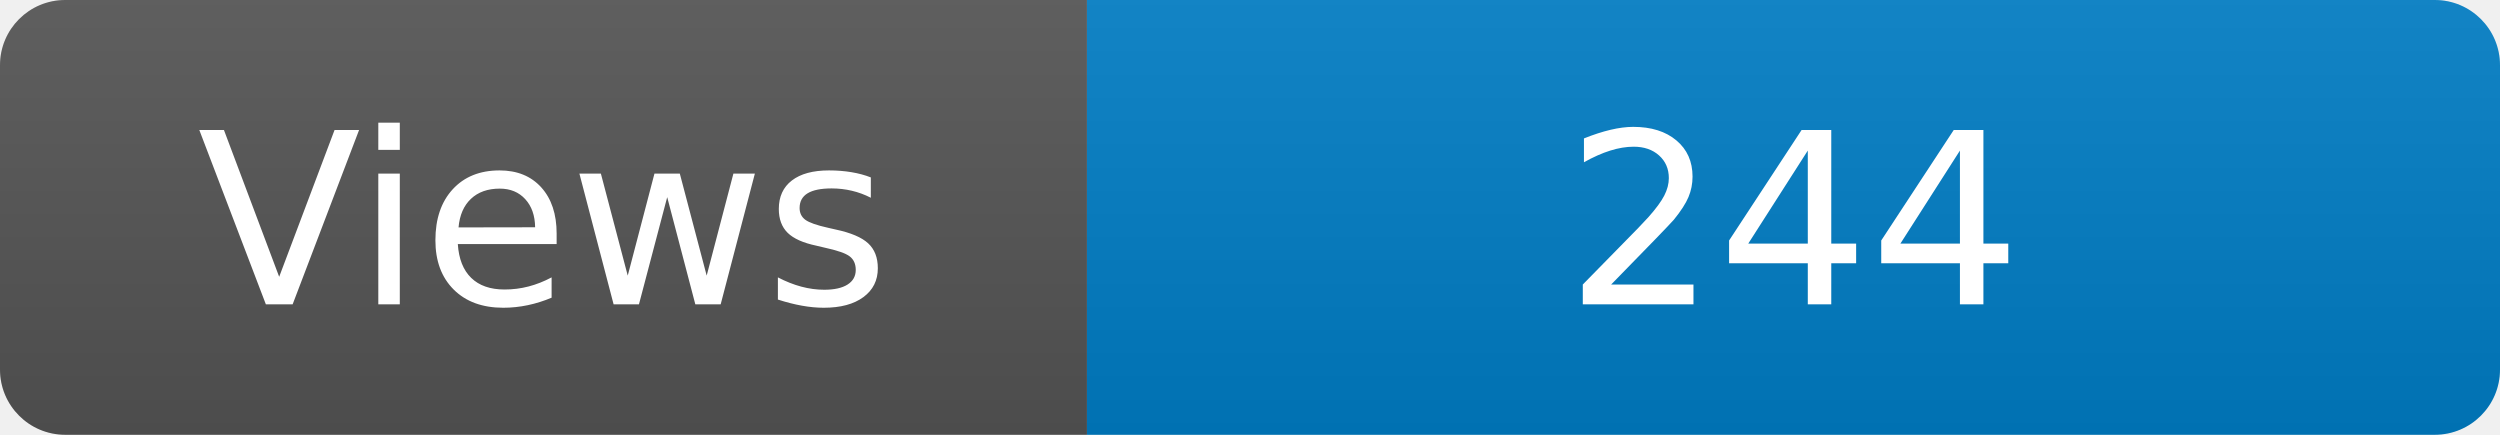
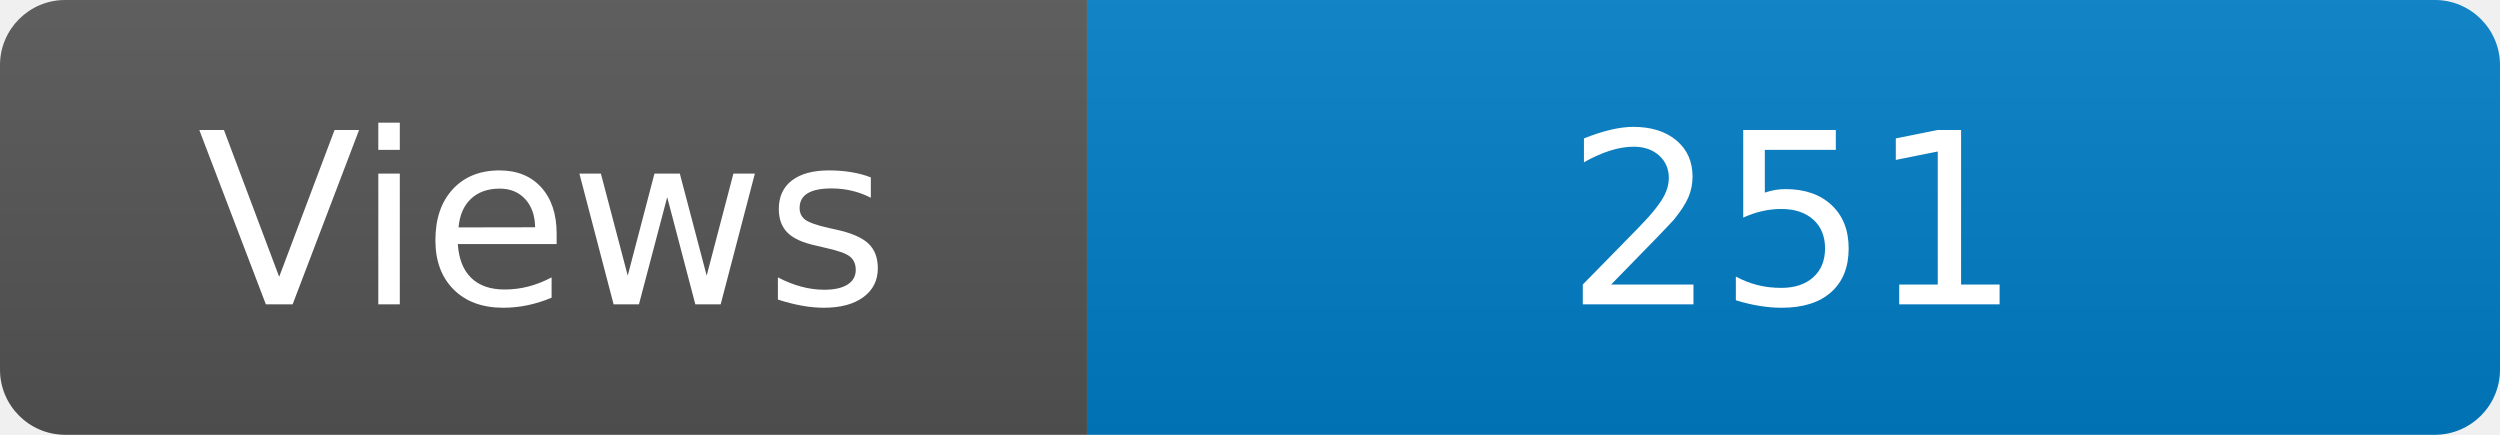
<svg xmlns="http://www.w3.org/2000/svg" width="115" height="20" role="img" aria-label="Maintained?: yes">
  <linearGradient id="s" x2="0" y2="100%">
    <stop offset="0" stop-color="#bbb" stop-opacity=".1" />
    <stop offset="1" stop-opacity=".1" />
  </linearGradient>
  <clipPath id="r">
    <rect width="115" height="20" rx="3" fill="#fff" />
  </clipPath>
  <g clip-path="url(#r)">
    <rect width="50" height="20" fill="#555" />
    <rect x="50" width="160" height="20" fill="#007ec6" />
    <rect width="115" height="20" fill="url(#s)" />
  </g>
  <g fill="#fff" text-anchor="middle" font-family="Verdana,Geneva,DejaVu Sans,sans-serif" font-size="110">
    <text x="250" y="140" transform="scale(.1)" fill="#fff">Views</text>
-     <text x="825" y="140" transform="scale(.1)" fill="#fff">244</text>
+     <text x="825" y="140" transform="scale(.1)" fill="#fff">251</text>
  </g>
</svg>
